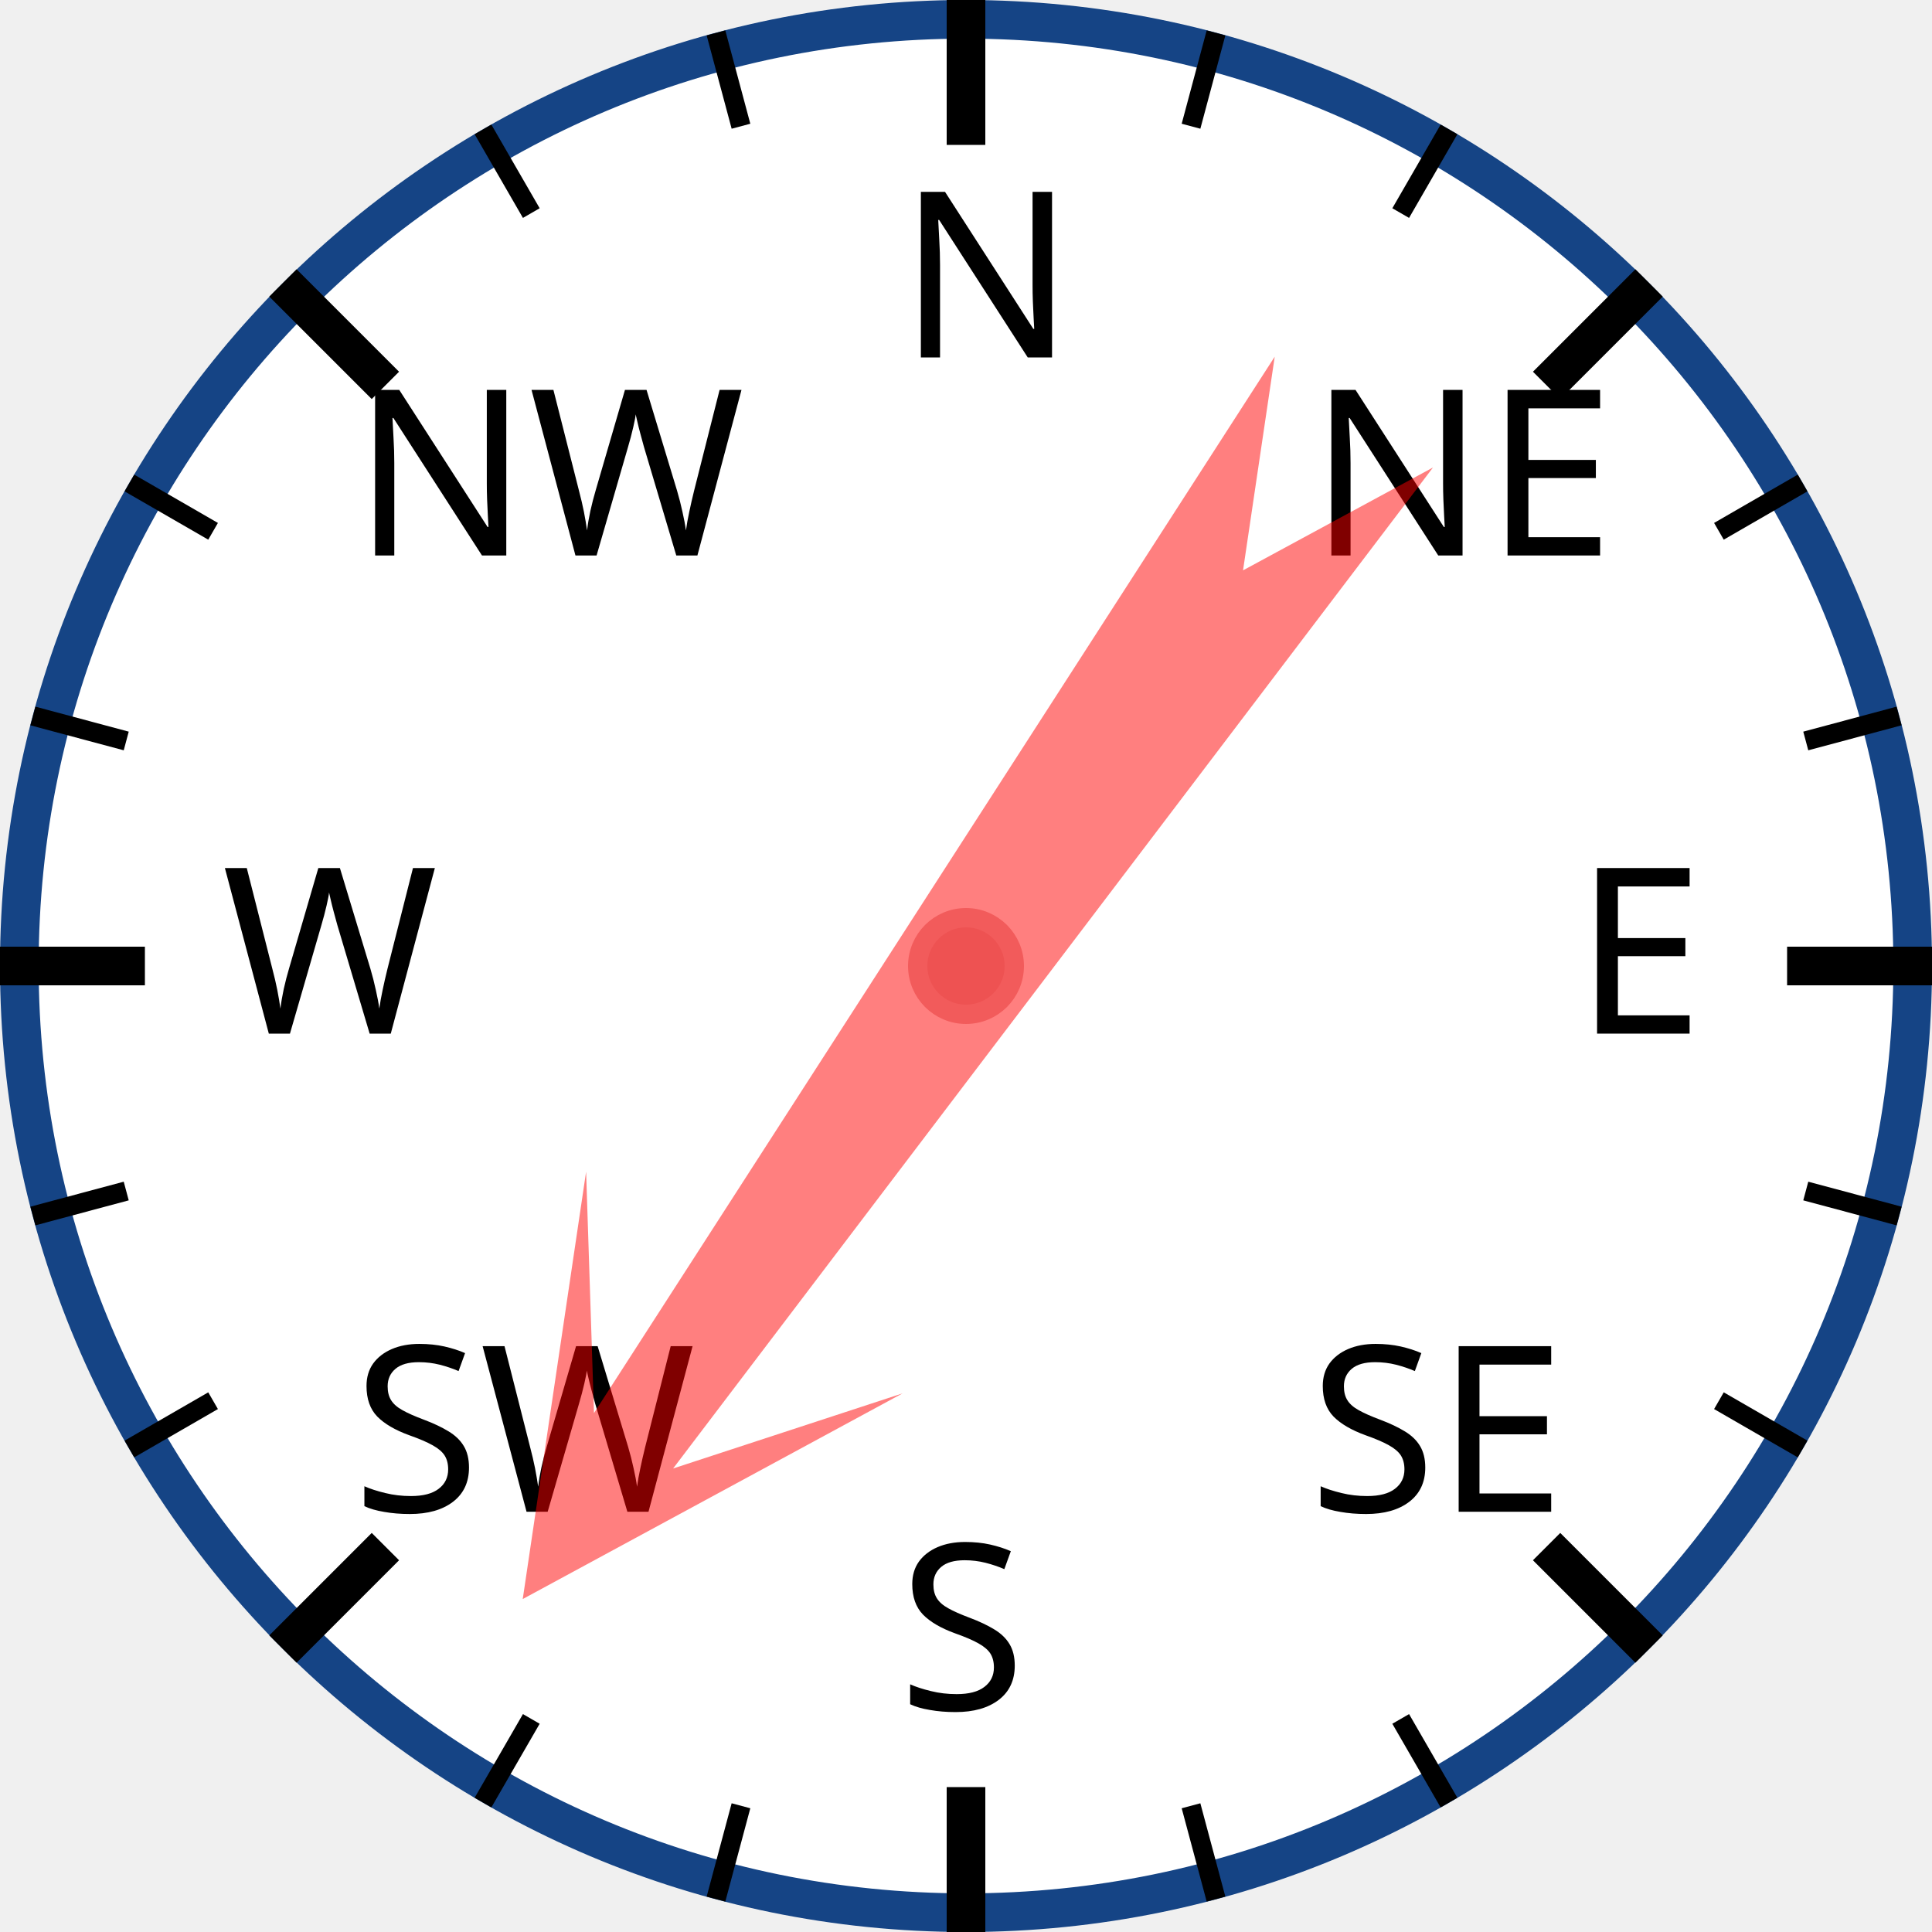
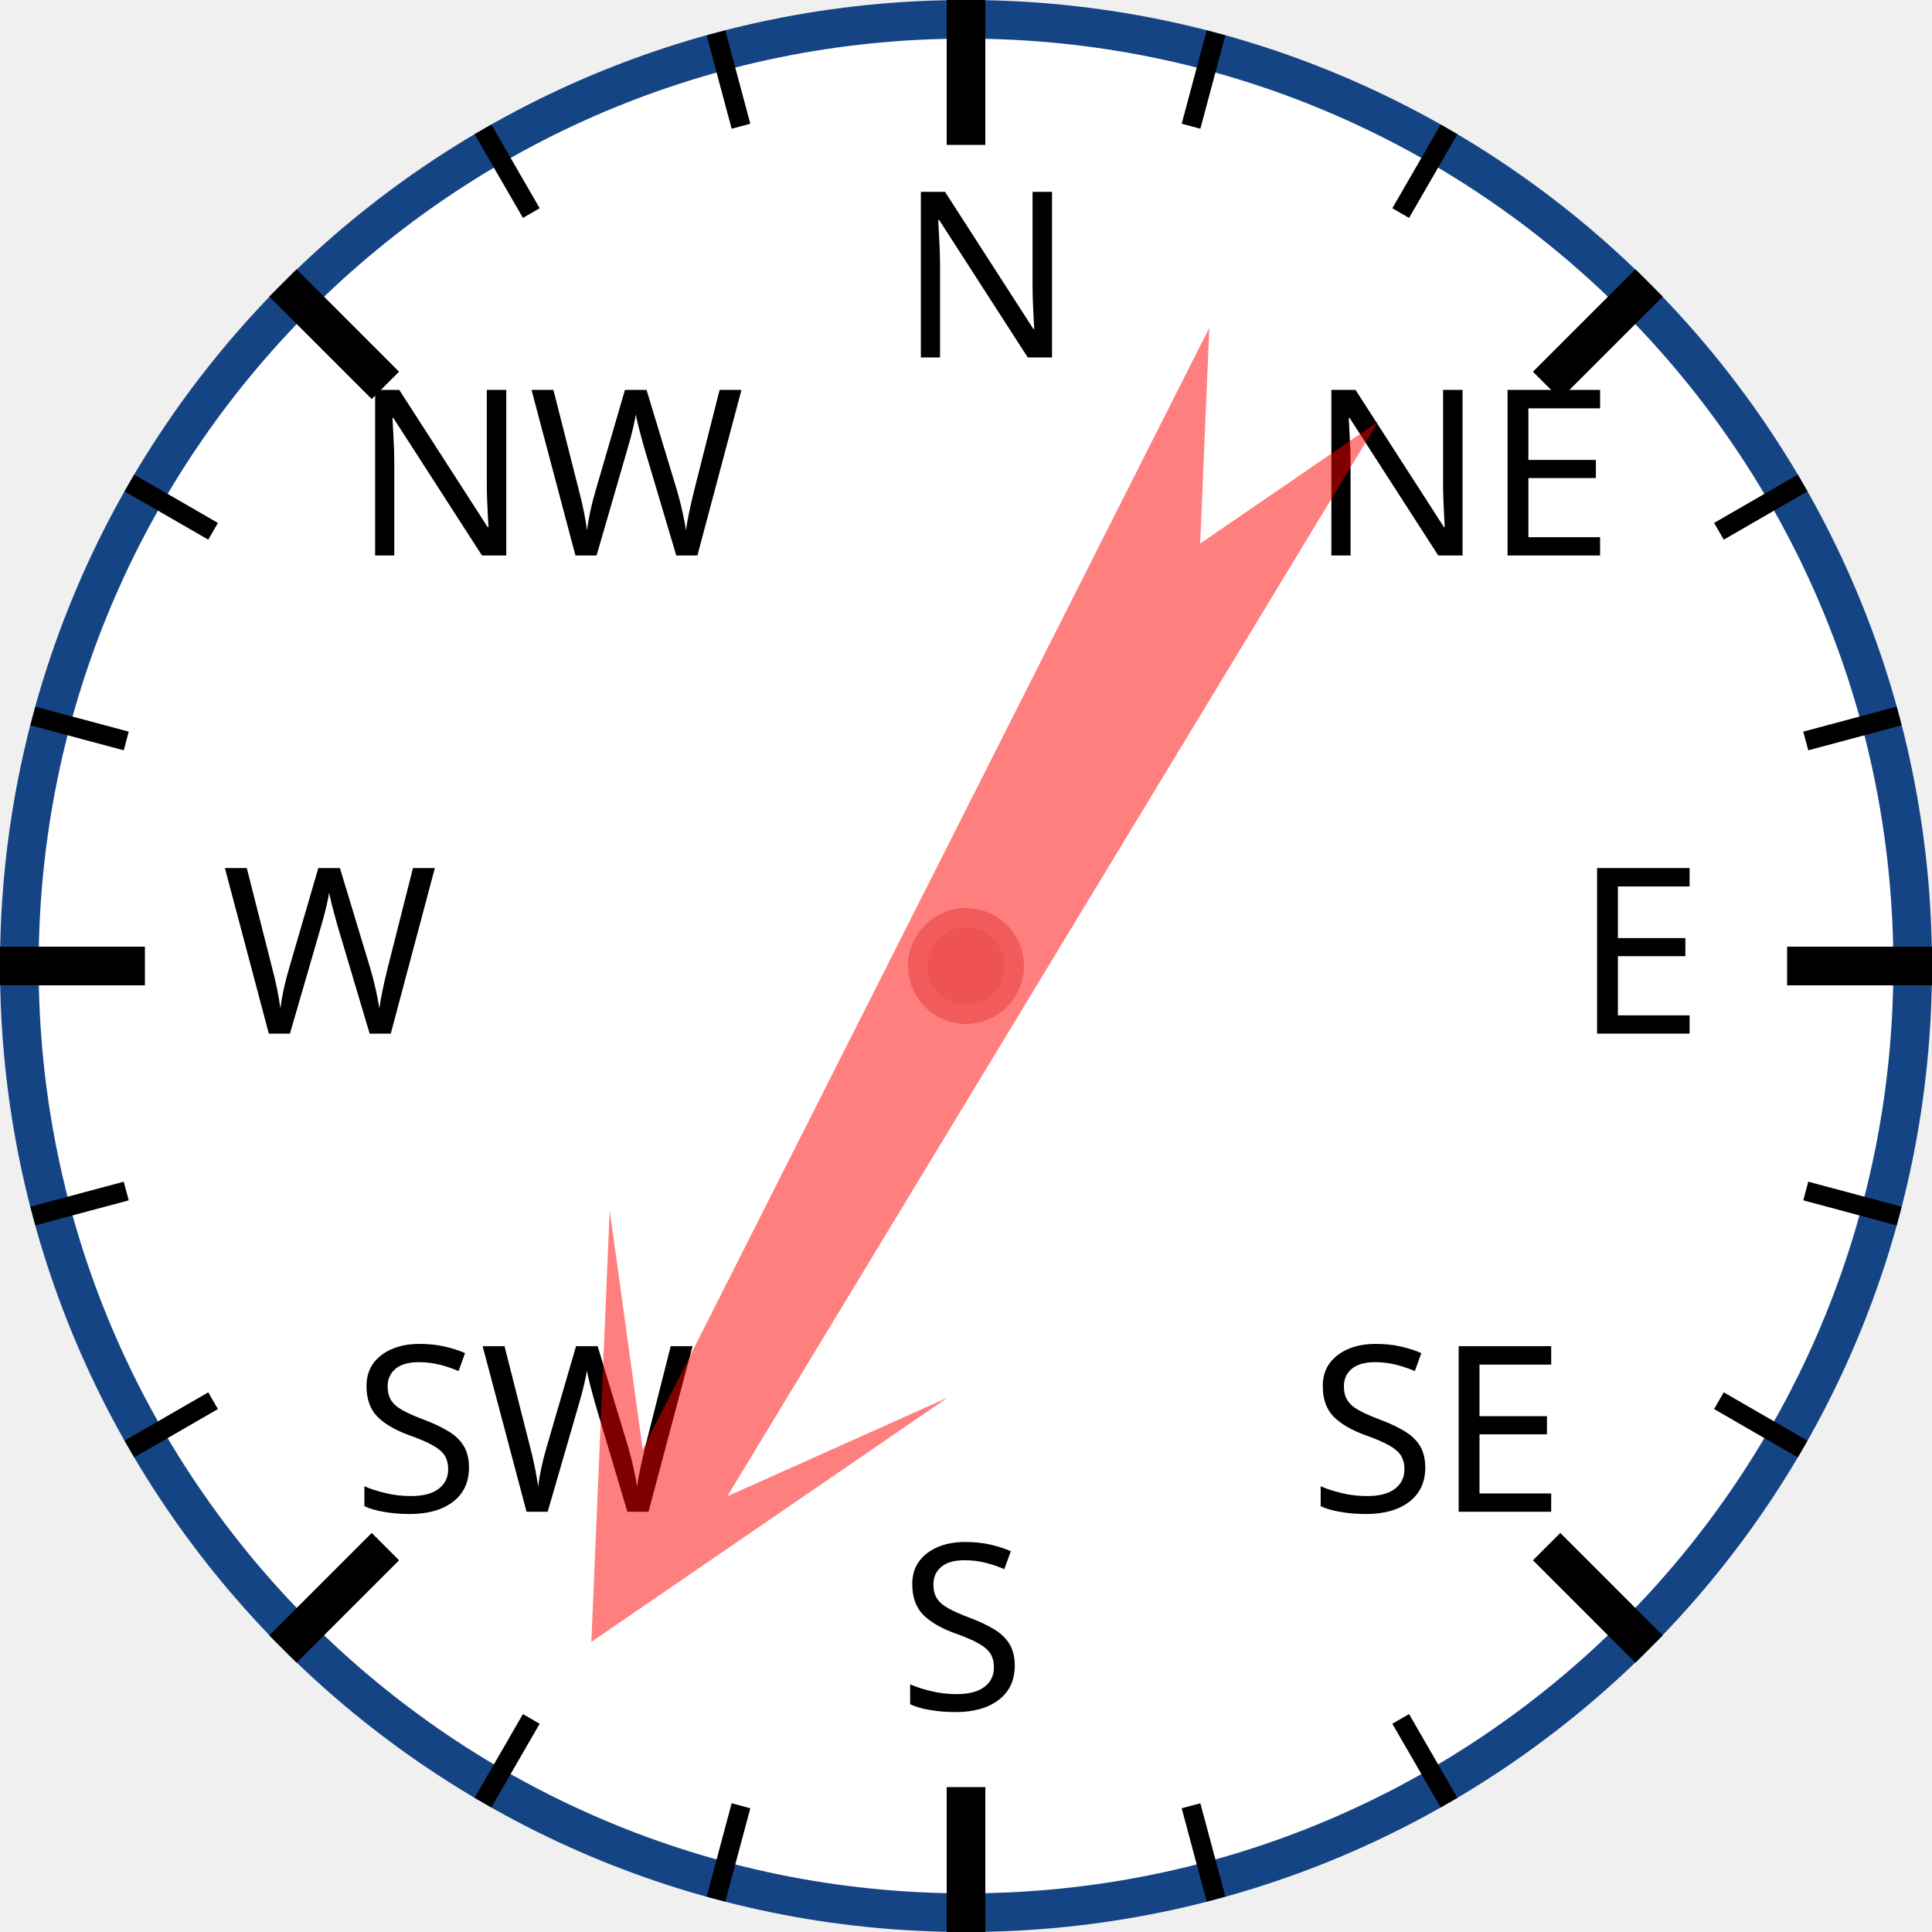
<svg xmlns="http://www.w3.org/2000/svg" width="120px" height="120px" viewBox="0 0 200 200">
  <circle cx="100" cy="100" r="98" style="fill: white; stroke: #154485; stroke-width: 4;" />
  <text x="93.0" y="37.0" style="font-family: sans-serif; font-size: 18pt;">N</text>
  <line x1="100.0" y1="0.0" x2="100.0" y2="15.0" style="stroke: black; stroke-width: 4;" />
  <line x1="74.118" y1="3.407" x2="76.706" y2="13.067" style="stroke: black; stroke-width: 2;" />
  <line x1="50" y1="13.397" x2="55" y2="22.058" style="stroke: black; stroke-width: 2;" />
  <text x="36.503" y="57.503" style="font-family: sans-serif; font-size: 18pt;">NW</text>
  <line x1="29.289" y1="29.289" x2="39.896" y2="39.896" style="stroke: black; stroke-width: 4;" />
  <line x1="13.397" y1="50" x2="22.058" y2="55" style="stroke: black; stroke-width: 2;" />
  <line x1="3.407" y1="74.118" x2="13.067" y2="76.706" style="stroke: black; stroke-width: 2;" />
  <text x="23.0" y="107.0" style="font-family: sans-serif; font-size: 18pt;">W</text>
  <line x1="0.0" y1="100.0" x2="15.0" y2="100.0" style="stroke: black; stroke-width: 4;" />
  <line x1="3.407" y1="125.882" x2="13.067" y2="123.294" style="stroke: black; stroke-width: 2;" />
  <line x1="13.397" y1="150" x2="22.058" y2="145" style="stroke: black; stroke-width: 2;" />
  <text x="36.503" y="156.497" style="font-family: sans-serif; font-size: 18pt;">SW</text>
  <line x1="29.289" y1="170.711" x2="39.896" y2="160.104" style="stroke: black; stroke-width: 4;" />
  <line x1="50" y1="186.603" x2="55" y2="177.942" style="stroke: black; stroke-width: 2;" />
  <line x1="74.118" y1="196.593" x2="76.706" y2="186.933" style="stroke: black; stroke-width: 2;" />
  <text x="93" y="177.0" style="font-family: sans-serif; font-size: 18pt;">S</text>
  <line x1="100" y1="200.0" x2="100" y2="185.0" style="stroke: black; stroke-width: 4;" />
  <line x1="125.882" y1="196.593" x2="123.294" y2="186.933" style="stroke: black; stroke-width: 2;" />
  <line x1="150.0" y1="186.603" x2="145.0" y2="177.942" style="stroke: black; stroke-width: 2;" />
  <text x="135.497" y="156.497" style="font-family: sans-serif; font-size: 18pt;">SE</text>
  <line x1="170.711" y1="170.711" x2="160.104" y2="160.104" style="stroke: black; stroke-width: 4;" />
  <line x1="186.603" y1="150" x2="177.942" y2="145" style="stroke: black; stroke-width: 2;" />
  <line x1="196.593" y1="125.882" x2="186.933" y2="123.294" style="stroke: black; stroke-width: 2;" />
  <text x="163.0" y="107" style="font-family: sans-serif; font-size: 18pt;">E</text>
  <line x1="200.0" y1="100" x2="185.0" y2="100" style="stroke: black; stroke-width: 4;" />
  <line x1="196.593" y1="74.118" x2="186.933" y2="76.706" style="stroke: black; stroke-width: 2;" />
  <line x1="186.603" y1="50" x2="177.942" y2="55" style="stroke: black; stroke-width: 2;" />
  <text x="135.497" y="57.503" style="font-family: sans-serif; font-size: 18pt;">NE</text>
  <line x1="170.711" y1="29.289" x2="160.104" y2="39.896" style="stroke: black; stroke-width: 4;" />
  <line x1="150" y1="13.397" x2="145" y2="22.058" style="stroke: black; stroke-width: 2;" />
  <line x1="125.882" y1="3.407" x2="123.294" y2="13.067" style="stroke: black; stroke-width: 2;" />
-   <polygon points="100 20 120 60 105 40 110 170 100 150 90 170 95 40 80 60" style="fill: red; fill-opacity: 0.5;" transform="rotate(215,100,100)" />
+   <polygon points="100 20 120 60 105 40 110 170 100 150 90 170 95 40 80 60" style="fill: red; fill-opacity: 0.5;" transform="rotate(209,100,100)" />
  <circle cx="100" cy="100" r="5" style="fill: #EE5252; stroke: #F25B5B; stroke-width: 2;" />
</svg>
